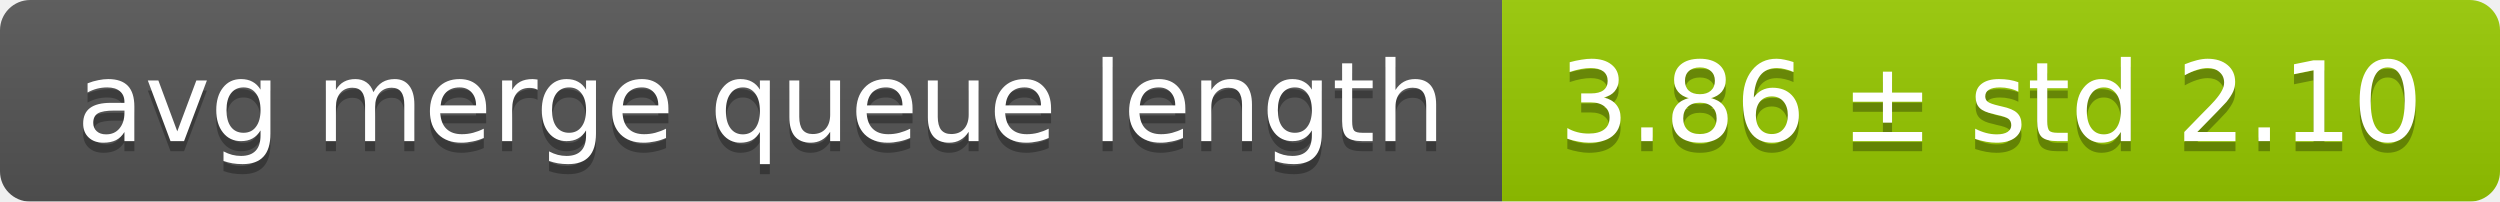
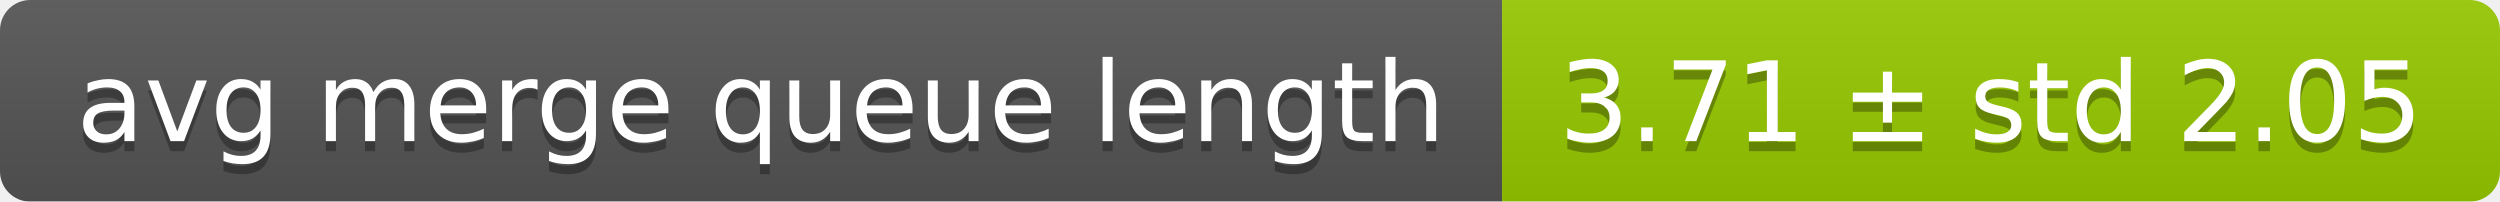
<svg xmlns="http://www.w3.org/2000/svg" width="248" height="20">
  <linearGradient id="smooth" x2="0" y2="100%">
    <stop offset="0" stop-color="#bbb" stop-opacity=".1" />
    <stop offset="1" stop-opacity=".1" />
  </linearGradient>
  <mask id="round">
    <rect width="248" height="20" rx="3" fill="#fff" />
  </mask>
  <g mask="url(#round)">
    <rect width="149" height="20" fill="#555" />
    <rect x="149" width="99" height="20" fill="#97ca00" />
    <rect width="248" height="20" fill="url(#smooth)" />
  </g>
  <g fill="#fff" text-anchor="middle" font-family="DejaVu Sans,Verdana,Geneva,sans-serif" font-size="11">
    <text x="75.5" y="15" fill="#010101" fill-opacity=".3">avg merge queue length</text>
    <text x="75.5" y="14">avg merge queue length</text>
-     <text x="197.5" y="15" fill="#010101" fill-opacity=".3">3.86 ± std 2.10</text>
-     <text x="197.5" y="14">3.86 ± std 2.10</text>
+     <text x="197.5" y="15" fill="#010101" fill-opacity=".3">3.71 ± std 2.05</text>
+     <text x="197.5" y="14">3.71 ± std 2.05</text>
  </g>
</svg>
